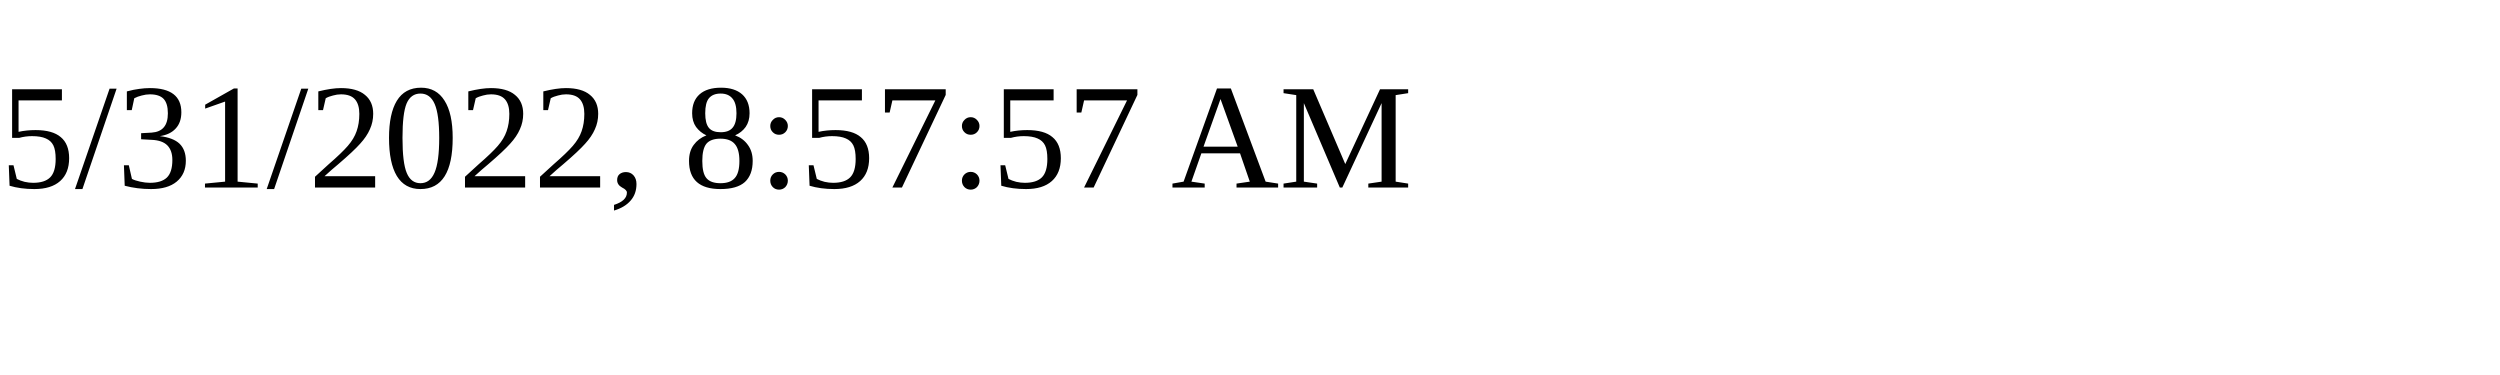
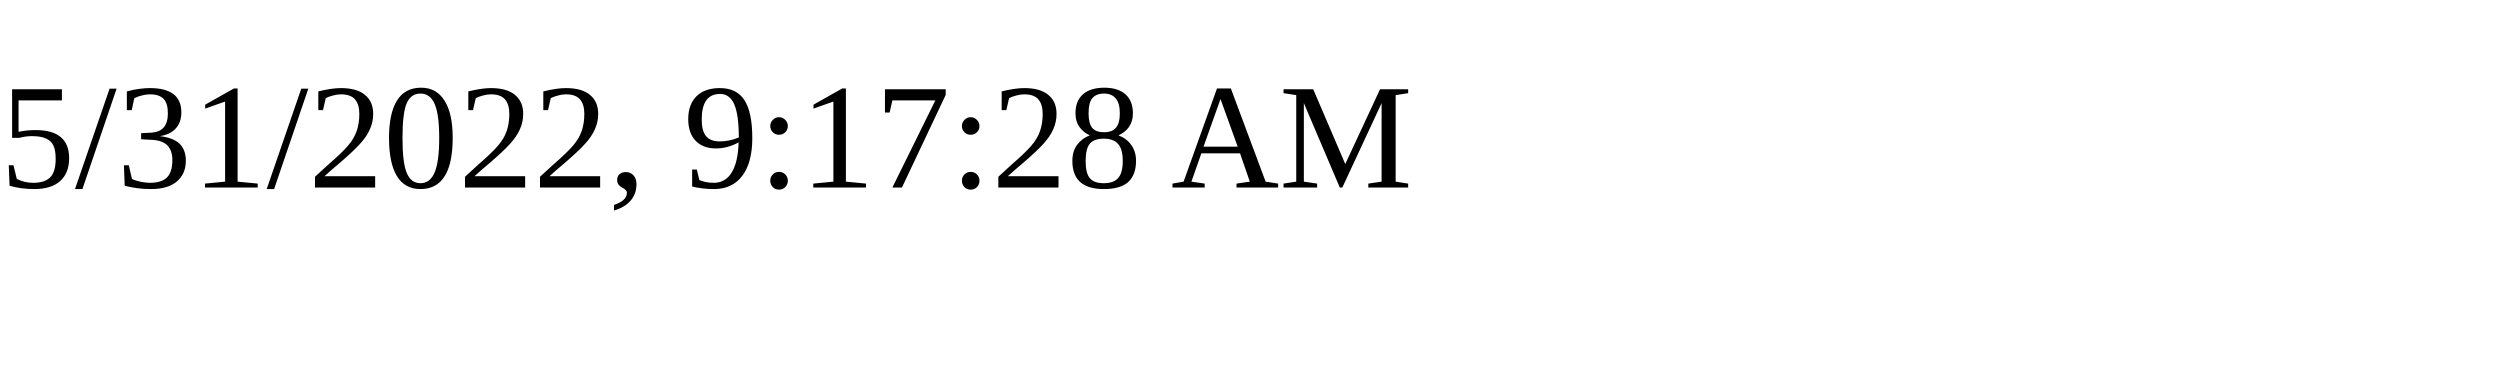
<svg xmlns="http://www.w3.org/2000/svg" height="30" width="200">
-   <text x="0" y="15">5/31/2022, 8:57:57 AM</text>
+   <text x="0" y="15">5/31/2022, 9:17:28 AM</text>
</svg>
